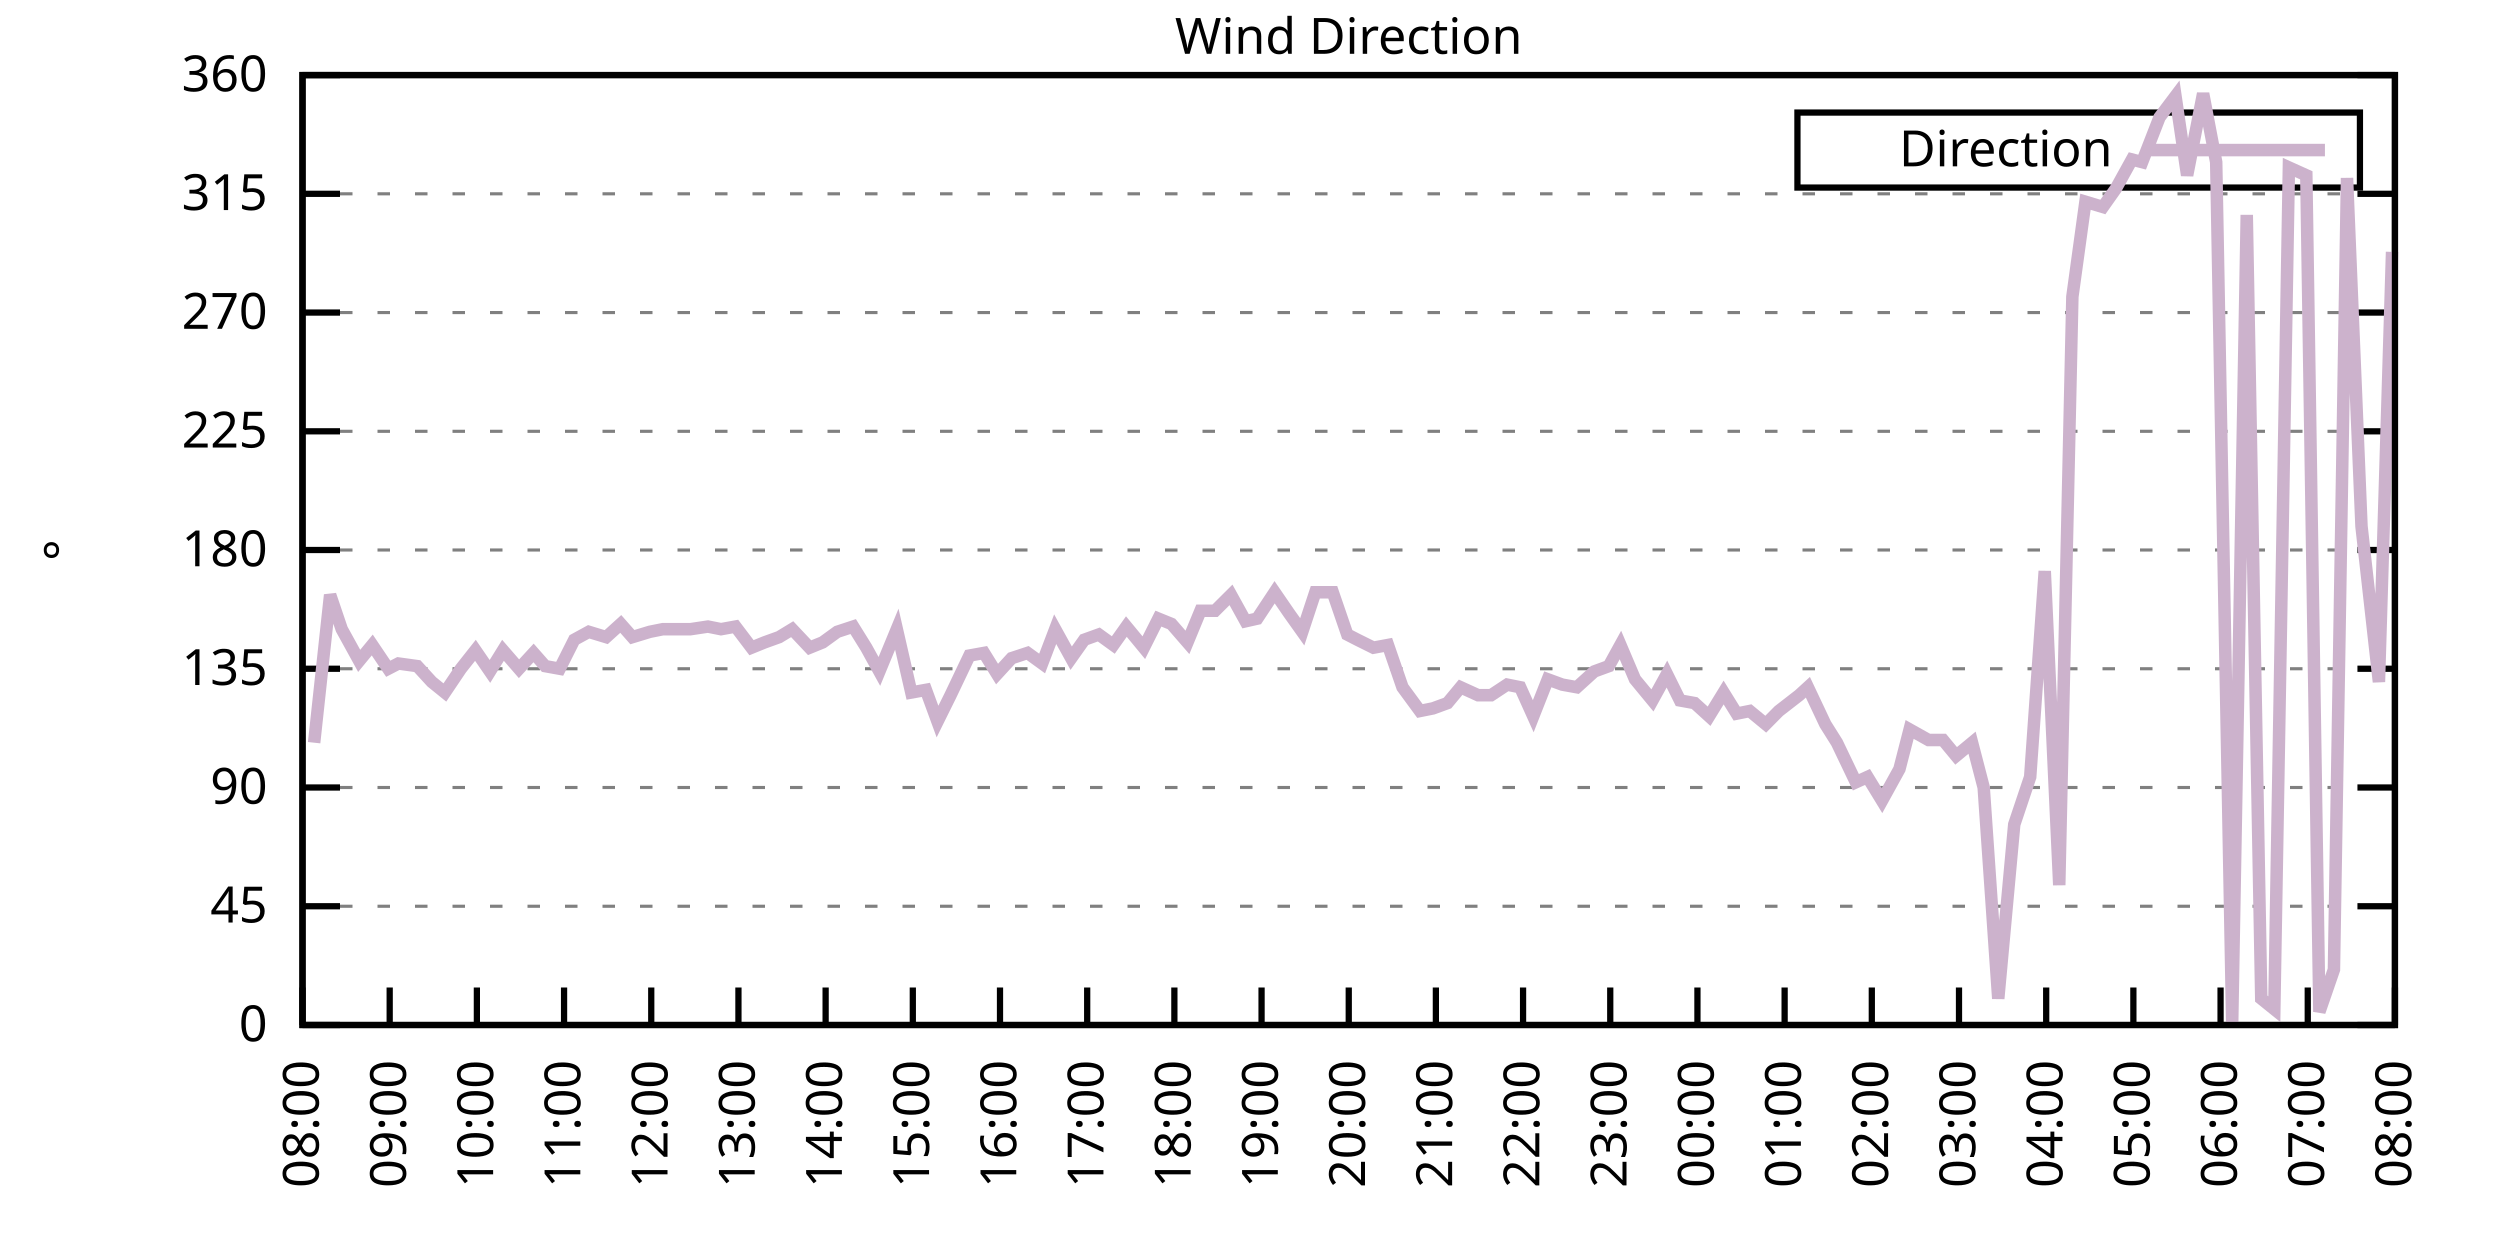
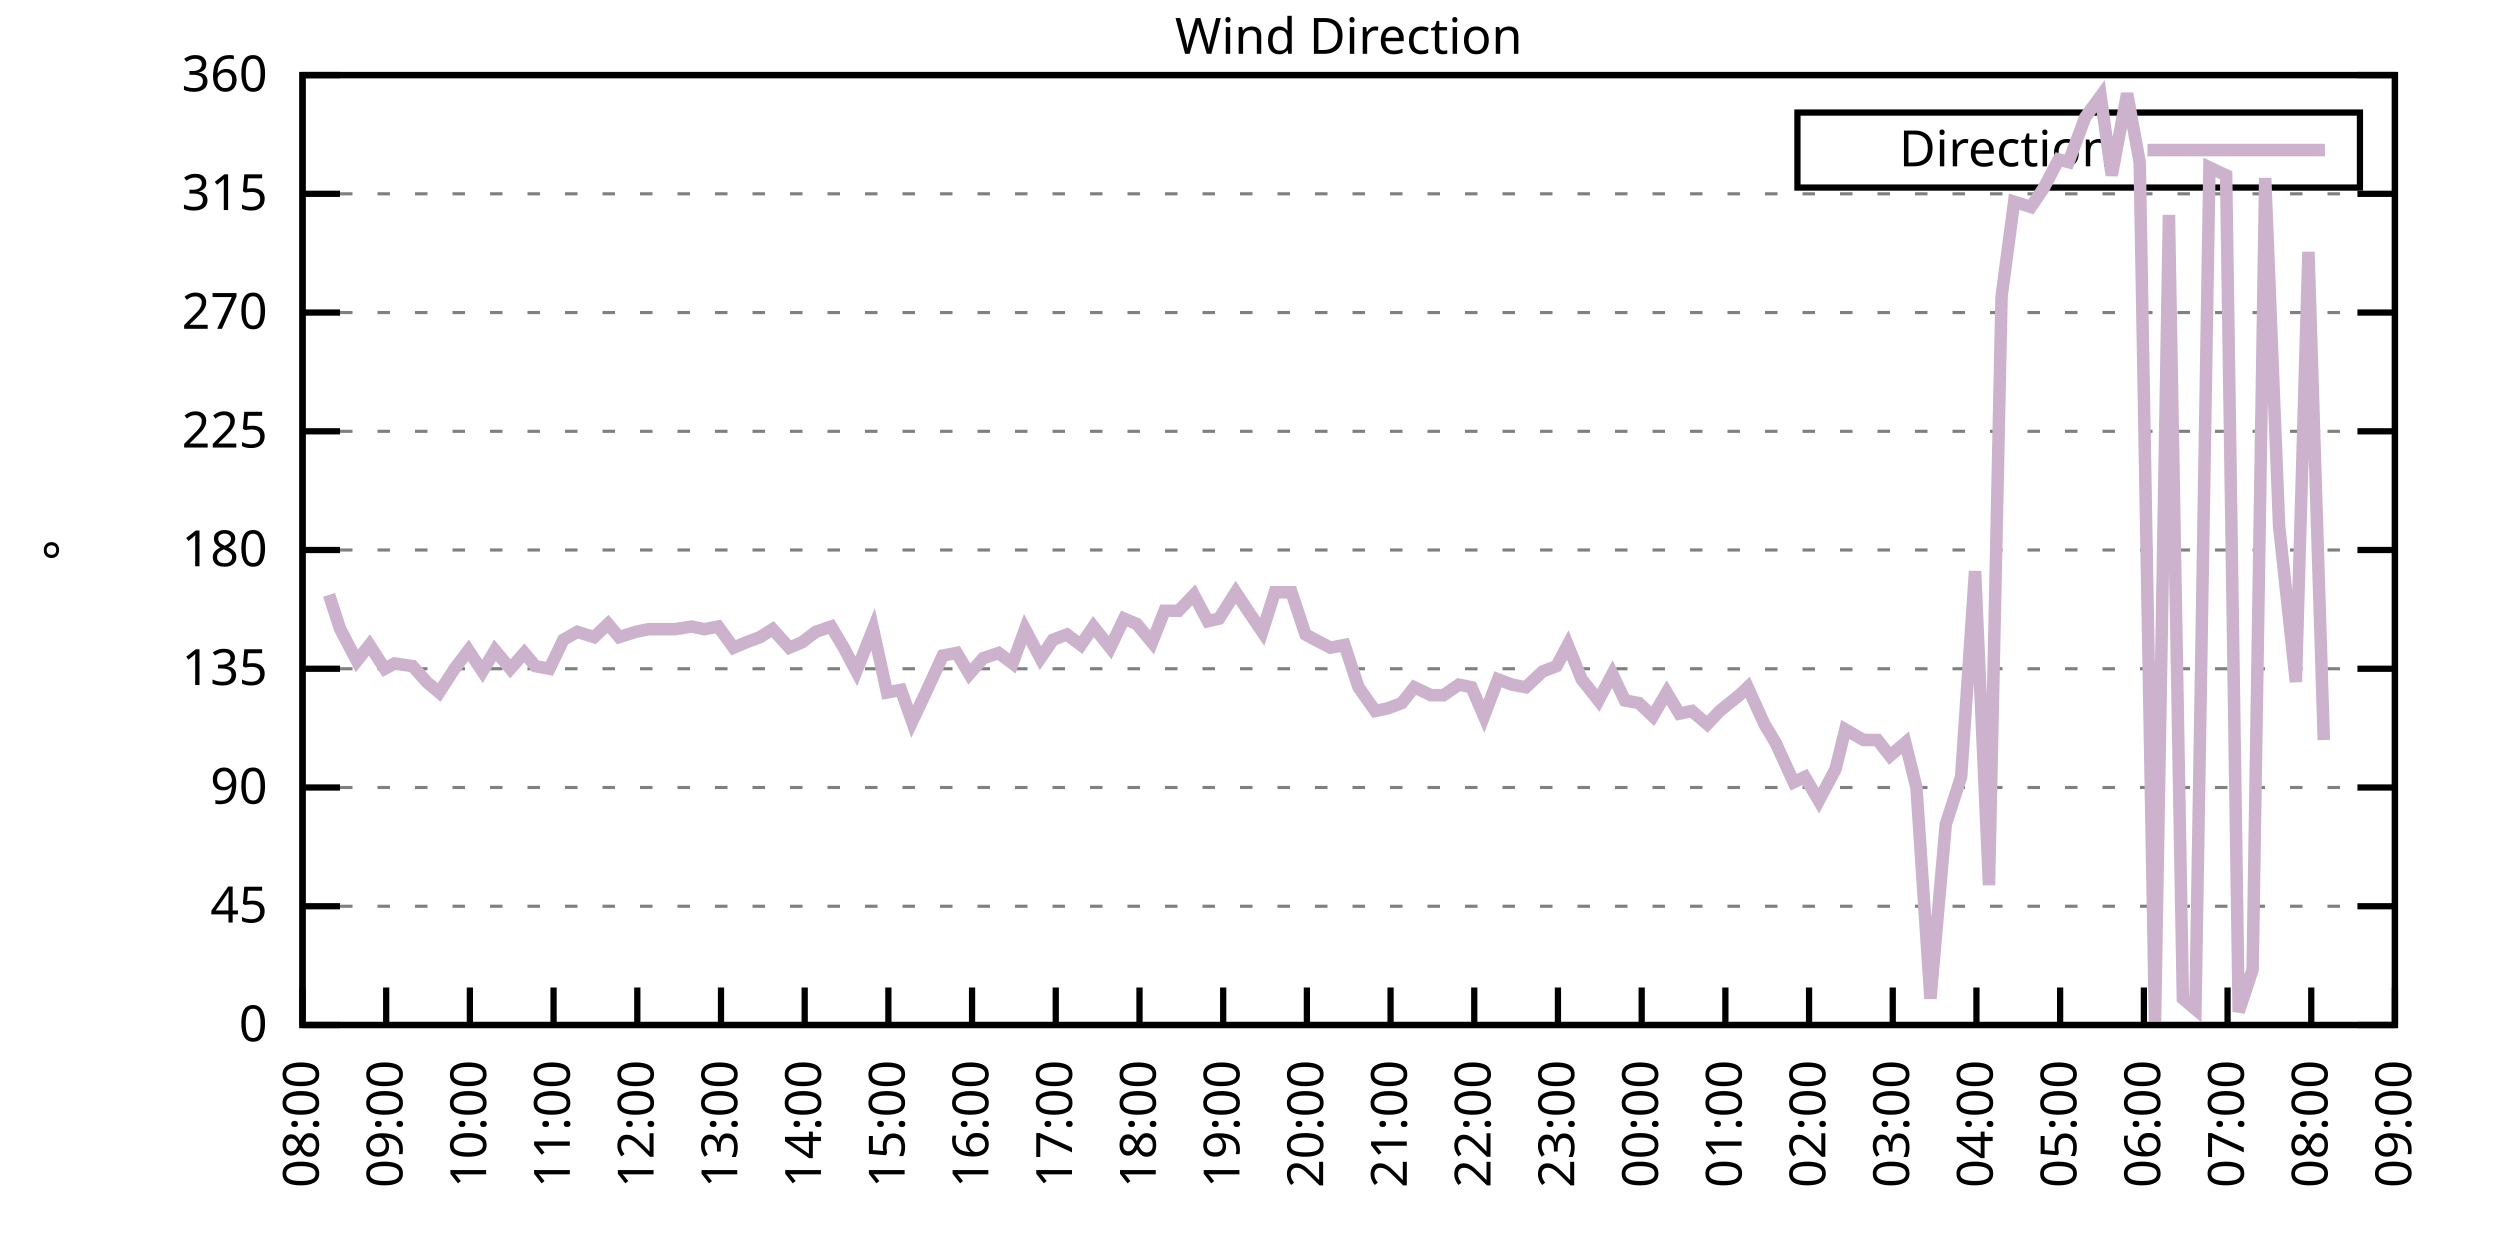
<svg xmlns="http://www.w3.org/2000/svg" xmlns:xlink="http://www.w3.org/1999/xlink" width="400" height="200" viewBox="0 0 400 200">
  <g id="gnuplot_canvas">
    <rect x="0" y="0" width="400" height="200" fill="none" />
    <defs>
      <circle id="gpDot" r="0.5" stroke-width="0.5" stroke="currentColor" />
      <path id="gpPt0" stroke-width="0.333" stroke="currentColor" d="M-1,0 h2 M0,-1 v2" />
      <path id="gpPt1" stroke-width="0.333" stroke="currentColor" d="M-1,-1 L1,1 M1,-1 L-1,1" />
      <path id="gpPt2" stroke-width="0.333" stroke="currentColor" d="M-1,0 L1,0 M0,-1 L0,1 M-1,-1 L1,1 M-1,1 L1,-1" />
      <rect id="gpPt3" stroke-width="0.333" stroke="currentColor" x="-1" y="-1" width="2" height="2" />
      <rect id="gpPt4" stroke-width="0.333" stroke="currentColor" fill="currentColor" x="-1" y="-1" width="2" height="2" />
      <circle id="gpPt5" stroke-width="0.333" stroke="currentColor" cx="0" cy="0" r="1" />
      <use xlink:href="#gpPt5" id="gpPt6" fill="currentColor" stroke="none" />
      <path id="gpPt7" stroke-width="0.333" stroke="currentColor" d="M0,-1.33 L-1.33,0.67 L1.33,0.67 z" />
      <use xlink:href="#gpPt7" id="gpPt8" fill="currentColor" stroke="none" />
      <use xlink:href="#gpPt7" id="gpPt9" stroke="currentColor" transform="rotate(180)" />
      <use xlink:href="#gpPt9" id="gpPt10" fill="currentColor" stroke="none" />
      <use xlink:href="#gpPt3" id="gpPt11" stroke="currentColor" transform="rotate(45)" />
      <use xlink:href="#gpPt11" id="gpPt12" fill="currentColor" stroke="none" />
      <path id="gpPt13" stroke-width="0.333" stroke="currentColor" d="M0,1.330 L1.265,0.411 L0.782,-1.067 L-0.782,-1.076 L-1.265,0.411 z" />
      <use xlink:href="#gpPt13" id="gpPt14" fill="currentColor" stroke="none" />
      <filter id="textbox" filterUnits="objectBoundingBox" x="0" y="0" height="1" width="1">
        <feFlood flood-color="white" flood-opacity="1" result="bgnd" />
        <feComposite in="SourceGraphic" in2="bgnd" operator="atop" />
      </filter>
      <filter id="greybox" filterUnits="objectBoundingBox" x="0" y="0" height="1" width="1">
        <feFlood flood-color="lightgrey" flood-opacity="1" result="grey" />
        <feComposite in="SourceGraphic" in2="grey" operator="atop" />
      </filter>
    </defs>
    <g fill="none" color="white" stroke="currentColor" stroke-width="1.00" stroke-linecap="butt" stroke-linejoin="miter">
</g>
    <g fill="none" color="black" stroke="currentColor" stroke-width="1.00" stroke-linecap="butt" stroke-linejoin="miter">
      <g stroke="none" shape-rendering="crispEdges">
        <polygon fill="rgb(255, 255, 255)" points="48.40,164.00 383.18,164.00 383.18,12.02 48.40,12.02 " />
      </g>
    </g>
    <g fill="none" color="black" stroke="currentColor" stroke-width="1.00" stroke-linecap="butt" stroke-linejoin="miter">
</g>
    <g fill="none" color="black" stroke="black" stroke-width="0.50" stroke-linecap="butt" stroke-linejoin="miter">
</g>
    <g fill="none" color="gray" stroke="currentColor" stroke-width="0.50" stroke-linecap="butt" stroke-linejoin="miter">
      <path stroke="gray" stroke-dasharray="2,4" class="gridline" d="M48.40,164.00 L383.19,164.00  " />
    </g>
    <g fill="none" color="gray" stroke="gray" stroke-width="1.00" stroke-linecap="butt" stroke-linejoin="miter">
</g>
    <g fill="none" color="black" stroke="currentColor" stroke-width="1.00" stroke-linecap="butt" stroke-linejoin="miter">
      <path stroke="black" d="M48.40,164.00 L54.40,164.00 M383.19,164.00 L377.19,164.00  " />
      <g transform="translate(42.80,166.60)" stroke="none" fill="black" font-family="Sans" font-size="8.00" text-anchor="end">
        <text>
          <tspan font-family="Sans"> 0</tspan>
        </text>
      </g>
    </g>
    <g fill="none" color="black" stroke="currentColor" stroke-width="1.00" stroke-linecap="butt" stroke-linejoin="miter">
</g>
    <g fill="none" color="black" stroke="black" stroke-width="0.50" stroke-linecap="butt" stroke-linejoin="miter">
</g>
    <g fill="none" color="gray" stroke="currentColor" stroke-width="0.50" stroke-linecap="butt" stroke-linejoin="miter">
      <path stroke="gray" stroke-dasharray="2,4" class="gridline" d="M48.40,145.00 L383.19,145.00  " />
    </g>
    <g fill="none" color="gray" stroke="gray" stroke-width="1.00" stroke-linecap="butt" stroke-linejoin="miter">
</g>
    <g fill="none" color="black" stroke="currentColor" stroke-width="1.00" stroke-linecap="butt" stroke-linejoin="miter">
      <path stroke="black" d="M48.40,145.00 L54.40,145.00 M383.19,145.00 L377.19,145.00  " />
      <g transform="translate(42.80,147.60)" stroke="none" fill="black" font-family="Sans" font-size="8.00" text-anchor="end">
        <text>
          <tspan font-family="Sans"> 45</tspan>
        </text>
      </g>
    </g>
    <g fill="none" color="black" stroke="currentColor" stroke-width="1.00" stroke-linecap="butt" stroke-linejoin="miter">
</g>
    <g fill="none" color="black" stroke="black" stroke-width="0.50" stroke-linecap="butt" stroke-linejoin="miter">
</g>
    <g fill="none" color="gray" stroke="currentColor" stroke-width="0.50" stroke-linecap="butt" stroke-linejoin="miter">
      <path stroke="gray" stroke-dasharray="2,4" class="gridline" d="M48.40,126.00 L383.19,126.00  " />
    </g>
    <g fill="none" color="gray" stroke="gray" stroke-width="1.00" stroke-linecap="butt" stroke-linejoin="miter">
</g>
    <g fill="none" color="black" stroke="currentColor" stroke-width="1.00" stroke-linecap="butt" stroke-linejoin="miter">
      <path stroke="black" d="M48.40,126.00 L54.40,126.00 M383.19,126.00 L377.19,126.00  " />
      <g transform="translate(42.80,128.60)" stroke="none" fill="black" font-family="Sans" font-size="8.00" text-anchor="end">
        <text>
          <tspan font-family="Sans"> 90</tspan>
        </text>
      </g>
    </g>
    <g fill="none" color="black" stroke="currentColor" stroke-width="1.00" stroke-linecap="butt" stroke-linejoin="miter">
</g>
    <g fill="none" color="black" stroke="black" stroke-width="0.50" stroke-linecap="butt" stroke-linejoin="miter">
</g>
    <g fill="none" color="gray" stroke="currentColor" stroke-width="0.50" stroke-linecap="butt" stroke-linejoin="miter">
      <path stroke="gray" stroke-dasharray="2,4" class="gridline" d="M48.40,107.00 L383.19,107.00  " />
    </g>
    <g fill="none" color="gray" stroke="gray" stroke-width="1.00" stroke-linecap="butt" stroke-linejoin="miter">
</g>
    <g fill="none" color="black" stroke="currentColor" stroke-width="1.00" stroke-linecap="butt" stroke-linejoin="miter">
      <path stroke="black" d="M48.40,107.00 L54.40,107.00 M383.19,107.00 L377.19,107.00  " />
      <g transform="translate(42.80,109.60)" stroke="none" fill="black" font-family="Sans" font-size="8.00" text-anchor="end">
        <text>
          <tspan font-family="Sans"> 135</tspan>
        </text>
      </g>
    </g>
    <g fill="none" color="black" stroke="currentColor" stroke-width="1.00" stroke-linecap="butt" stroke-linejoin="miter">
</g>
    <g fill="none" color="black" stroke="black" stroke-width="0.50" stroke-linecap="butt" stroke-linejoin="miter">
</g>
    <g fill="none" color="gray" stroke="currentColor" stroke-width="0.50" stroke-linecap="butt" stroke-linejoin="miter">
      <path stroke="gray" stroke-dasharray="2,4" class="gridline" d="M48.40,88.00 L383.19,88.00  " />
    </g>
    <g fill="none" color="gray" stroke="gray" stroke-width="1.00" stroke-linecap="butt" stroke-linejoin="miter">
</g>
    <g fill="none" color="black" stroke="currentColor" stroke-width="1.00" stroke-linecap="butt" stroke-linejoin="miter">
      <path stroke="black" d="M48.40,88.00 L54.40,88.00 M383.19,88.00 L377.19,88.00  " />
      <g transform="translate(42.80,90.60)" stroke="none" fill="black" font-family="Sans" font-size="8.00" text-anchor="end">
        <text>
          <tspan font-family="Sans"> 180</tspan>
        </text>
      </g>
    </g>
    <g fill="none" color="black" stroke="currentColor" stroke-width="1.00" stroke-linecap="butt" stroke-linejoin="miter">
</g>
    <g fill="none" color="black" stroke="black" stroke-width="0.50" stroke-linecap="butt" stroke-linejoin="miter">
</g>
    <g fill="none" color="gray" stroke="currentColor" stroke-width="0.50" stroke-linecap="butt" stroke-linejoin="miter">
      <path stroke="gray" stroke-dasharray="2,4" class="gridline" d="M48.40,69.01 L383.19,69.01  " />
    </g>
    <g fill="none" color="gray" stroke="gray" stroke-width="1.00" stroke-linecap="butt" stroke-linejoin="miter">
</g>
    <g fill="none" color="black" stroke="currentColor" stroke-width="1.00" stroke-linecap="butt" stroke-linejoin="miter">
      <path stroke="black" d="M48.40,69.01 L54.40,69.01 M383.19,69.01 L377.19,69.01  " />
      <g transform="translate(42.80,71.61)" stroke="none" fill="black" font-family="Sans" font-size="8.00" text-anchor="end">
        <text>
          <tspan font-family="Sans"> 225</tspan>
        </text>
      </g>
    </g>
    <g fill="none" color="black" stroke="currentColor" stroke-width="1.00" stroke-linecap="butt" stroke-linejoin="miter">
</g>
    <g fill="none" color="black" stroke="black" stroke-width="0.50" stroke-linecap="butt" stroke-linejoin="miter">
</g>
    <g fill="none" color="gray" stroke="currentColor" stroke-width="0.50" stroke-linecap="butt" stroke-linejoin="miter">
      <path stroke="gray" stroke-dasharray="2,4" class="gridline" d="M48.40,50.01 L383.19,50.01  " />
    </g>
    <g fill="none" color="gray" stroke="gray" stroke-width="1.00" stroke-linecap="butt" stroke-linejoin="miter">
</g>
    <g fill="none" color="black" stroke="currentColor" stroke-width="1.00" stroke-linecap="butt" stroke-linejoin="miter">
      <path stroke="black" d="M48.40,50.01 L54.40,50.01 M383.19,50.01 L377.19,50.01  " />
      <g transform="translate(42.80,52.61)" stroke="none" fill="black" font-family="Sans" font-size="8.00" text-anchor="end">
        <text>
          <tspan font-family="Sans"> 270</tspan>
        </text>
      </g>
    </g>
    <g fill="none" color="black" stroke="currentColor" stroke-width="1.00" stroke-linecap="butt" stroke-linejoin="miter">
</g>
    <g fill="none" color="black" stroke="black" stroke-width="0.50" stroke-linecap="butt" stroke-linejoin="miter">
</g>
    <g fill="none" color="gray" stroke="currentColor" stroke-width="0.50" stroke-linecap="butt" stroke-linejoin="miter">
      <path stroke="gray" stroke-dasharray="2,4" class="gridline" d="M48.40,31.01 L383.19,31.01  " />
    </g>
    <g fill="none" color="gray" stroke="gray" stroke-width="1.00" stroke-linecap="butt" stroke-linejoin="miter">
</g>
    <g fill="none" color="black" stroke="currentColor" stroke-width="1.00" stroke-linecap="butt" stroke-linejoin="miter">
      <path stroke="black" d="M48.40,31.01 L54.40,31.01 M383.19,31.01 L377.19,31.01  " />
      <g transform="translate(42.80,33.61)" stroke="none" fill="black" font-family="Sans" font-size="8.00" text-anchor="end">
        <text>
          <tspan font-family="Sans"> 315</tspan>
        </text>
      </g>
    </g>
    <g fill="none" color="black" stroke="currentColor" stroke-width="1.00" stroke-linecap="butt" stroke-linejoin="miter">
</g>
    <g fill="none" color="black" stroke="black" stroke-width="0.50" stroke-linecap="butt" stroke-linejoin="miter">
</g>
    <g fill="none" color="gray" stroke="currentColor" stroke-width="0.50" stroke-linecap="butt" stroke-linejoin="miter">
      <path stroke="gray" stroke-dasharray="2,4" class="gridline" d="M48.40,12.01 L383.19,12.01  " />
    </g>
    <g fill="none" color="gray" stroke="gray" stroke-width="1.00" stroke-linecap="butt" stroke-linejoin="miter">
</g>
    <g fill="none" color="black" stroke="currentColor" stroke-width="1.00" stroke-linecap="butt" stroke-linejoin="miter">
      <path stroke="black" d="M48.40,12.01 L54.40,12.01 M383.19,12.01 L377.19,12.01  " />
      <g transform="translate(42.80,14.61)" stroke="none" fill="black" font-family="Sans" font-size="8.00" text-anchor="end">
        <text>
          <tspan font-family="Sans"> 360</tspan>
        </text>
      </g>
    </g>
    <g fill="none" color="black" stroke="currentColor" stroke-width="1.00" stroke-linecap="butt" stroke-linejoin="miter">
      <path stroke="black" d="M48.40,164.00 L48.40,158.00  " />
      <g transform="translate(51.00,169.60) rotate(270.00)" stroke="none" fill="black" font-family="Sans" font-size="8.00" text-anchor="end">
        <text>
          <tspan font-family="Sans">08:00</tspan>
        </text>
      </g>
    </g>
    <g fill="none" color="black" stroke="currentColor" stroke-width="1.00" stroke-linecap="butt" stroke-linejoin="miter">
-       <path stroke="black" d="M62.35,164.00 L62.35,158.00  " />
-       <g transform="translate(64.95,169.60) rotate(270.00)" stroke="none" fill="black" font-family="Sans" font-size="8.00" text-anchor="end">
+       <path stroke="black" d="M61.79,164.00 L61.79,158.00  " />
+       <g transform="translate(64.39,169.60) rotate(270.00)" stroke="none" fill="black" font-family="Sans" font-size="8.00" text-anchor="end">
        <text>
          <tspan font-family="Sans">09:00</tspan>
        </text>
      </g>
    </g>
    <g fill="none" color="black" stroke="currentColor" stroke-width="1.00" stroke-linecap="butt" stroke-linejoin="miter">
-       <path stroke="black" d="M76.30,164.00 L76.30,158.00  " />
-       <g transform="translate(78.90,169.60) rotate(270.00)" stroke="none" fill="black" font-family="Sans" font-size="8.00" text-anchor="end">
+       <path stroke="black" d="M75.18,164.00 L75.18,158.00  " />
+       <g transform="translate(77.78,169.60) rotate(270.00)" stroke="none" fill="black" font-family="Sans" font-size="8.00" text-anchor="end">
        <text>
          <tspan font-family="Sans">10:00</tspan>
        </text>
      </g>
    </g>
    <g fill="none" color="black" stroke="currentColor" stroke-width="1.00" stroke-linecap="butt" stroke-linejoin="miter">
-       <path stroke="black" d="M90.25,164.00 L90.25,158.00  " />
-       <g transform="translate(92.85,169.60) rotate(270.00)" stroke="none" fill="black" font-family="Sans" font-size="8.00" text-anchor="end">
+       <path stroke="black" d="M88.57,164.00 L88.57,158.00  " />
+       <g transform="translate(91.17,169.60) rotate(270.00)" stroke="none" fill="black" font-family="Sans" font-size="8.00" text-anchor="end">
        <text>
          <tspan font-family="Sans">11:00</tspan>
        </text>
      </g>
    </g>
    <g fill="none" color="black" stroke="currentColor" stroke-width="1.00" stroke-linecap="butt" stroke-linejoin="miter">
-       <path stroke="black" d="M104.20,164.00 L104.20,158.00  " />
-       <g transform="translate(106.80,169.60) rotate(270.00)" stroke="none" fill="black" font-family="Sans" font-size="8.00" text-anchor="end">
+       <path stroke="black" d="M101.97,164.00 L101.97,158.00  " />
+       <g transform="translate(104.57,169.60) rotate(270.00)" stroke="none" fill="black" font-family="Sans" font-size="8.00" text-anchor="end">
        <text>
          <tspan font-family="Sans">12:00</tspan>
        </text>
      </g>
    </g>
    <g fill="none" color="black" stroke="currentColor" stroke-width="1.00" stroke-linecap="butt" stroke-linejoin="miter">
-       <path stroke="black" d="M118.15,164.00 L118.15,158.00  " />
-       <g transform="translate(120.75,169.60) rotate(270.00)" stroke="none" fill="black" font-family="Sans" font-size="8.00" text-anchor="end">
+       <path stroke="black" d="M115.36,164.00 L115.36,158.00  " />
+       <g transform="translate(117.96,169.60) rotate(270.00)" stroke="none" fill="black" font-family="Sans" font-size="8.00" text-anchor="end">
        <text>
          <tspan font-family="Sans">13:00</tspan>
        </text>
      </g>
    </g>
    <g fill="none" color="black" stroke="currentColor" stroke-width="1.00" stroke-linecap="butt" stroke-linejoin="miter">
-       <path stroke="black" d="M132.10,164.00 L132.10,158.00  " />
-       <g transform="translate(134.70,169.60) rotate(270.00)" stroke="none" fill="black" font-family="Sans" font-size="8.00" text-anchor="end">
+       <path stroke="black" d="M128.75,164.00 L128.75,158.00  " />
+       <g transform="translate(131.35,169.60) rotate(270.00)" stroke="none" fill="black" font-family="Sans" font-size="8.00" text-anchor="end">
        <text>
          <tspan font-family="Sans">14:00</tspan>
        </text>
      </g>
    </g>
    <g fill="none" color="black" stroke="currentColor" stroke-width="1.00" stroke-linecap="butt" stroke-linejoin="miter">
-       <path stroke="black" d="M146.05,164.00 L146.05,158.00  " />
-       <g transform="translate(148.65,169.60) rotate(270.00)" stroke="none" fill="black" font-family="Sans" font-size="8.00" text-anchor="end">
+       <path stroke="black" d="M142.14,164.00 L142.14,158.00  " />
+       <g transform="translate(144.74,169.60) rotate(270.00)" stroke="none" fill="black" font-family="Sans" font-size="8.00" text-anchor="end">
        <text>
          <tspan font-family="Sans">15:00</tspan>
        </text>
      </g>
    </g>
    <g fill="none" color="black" stroke="currentColor" stroke-width="1.00" stroke-linecap="butt" stroke-linejoin="miter">
-       <path stroke="black" d="M160.00,164.00 L160.00,158.00  " />
-       <g transform="translate(162.60,169.60) rotate(270.00)" stroke="none" fill="black" font-family="Sans" font-size="8.00" text-anchor="end">
+       <path stroke="black" d="M155.53,164.00 L155.53,158.00  " />
+       <g transform="translate(158.13,169.60) rotate(270.00)" stroke="none" fill="black" font-family="Sans" font-size="8.00" text-anchor="end">
        <text>
          <tspan font-family="Sans">16:00</tspan>
        </text>
      </g>
    </g>
    <g fill="none" color="black" stroke="currentColor" stroke-width="1.00" stroke-linecap="butt" stroke-linejoin="miter">
-       <path stroke="black" d="M173.95,164.00 L173.95,158.00  " />
-       <g transform="translate(176.55,169.60) rotate(270.00)" stroke="none" fill="black" font-family="Sans" font-size="8.00" text-anchor="end">
+       <path stroke="black" d="M168.92,164.00 L168.92,158.00  " />
+       <g transform="translate(171.52,169.60) rotate(270.00)" stroke="none" fill="black" font-family="Sans" font-size="8.00" text-anchor="end">
        <text>
          <tspan font-family="Sans">17:00</tspan>
        </text>
      </g>
    </g>
    <g fill="none" color="black" stroke="currentColor" stroke-width="1.00" stroke-linecap="butt" stroke-linejoin="miter">
-       <path stroke="black" d="M187.90,164.00 L187.90,158.00  " />
-       <g transform="translate(190.50,169.60) rotate(270.00)" stroke="none" fill="black" font-family="Sans" font-size="8.00" text-anchor="end">
+       <path stroke="black" d="M182.32,164.00 L182.32,158.00  " />
+       <g transform="translate(184.92,169.60) rotate(270.00)" stroke="none" fill="black" font-family="Sans" font-size="8.00" text-anchor="end">
        <text>
          <tspan font-family="Sans">18:00</tspan>
        </text>
      </g>
    </g>
    <g fill="none" color="black" stroke="currentColor" stroke-width="1.00" stroke-linecap="butt" stroke-linejoin="miter">
-       <path stroke="black" d="M201.85,164.00 L201.85,158.00  " />
-       <g transform="translate(204.45,169.60) rotate(270.00)" stroke="none" fill="black" font-family="Sans" font-size="8.00" text-anchor="end">
+       <path stroke="black" d="M195.71,164.00 L195.71,158.00  " />
+       <g transform="translate(198.31,169.60) rotate(270.00)" stroke="none" fill="black" font-family="Sans" font-size="8.00" text-anchor="end">
        <text>
          <tspan font-family="Sans">19:00</tspan>
        </text>
      </g>
    </g>
    <g fill="none" color="black" stroke="currentColor" stroke-width="1.00" stroke-linecap="butt" stroke-linejoin="miter">
-       <path stroke="black" d="M215.80,164.00 L215.80,158.00  " />
-       <g transform="translate(218.40,169.60) rotate(270.00)" stroke="none" fill="black" font-family="Sans" font-size="8.00" text-anchor="end">
+       <path stroke="black" d="M209.10,164.00 L209.10,158.00  " />
+       <g transform="translate(211.70,169.60) rotate(270.00)" stroke="none" fill="black" font-family="Sans" font-size="8.00" text-anchor="end">
        <text>
          <tspan font-family="Sans">20:00</tspan>
        </text>
      </g>
    </g>
    <g fill="none" color="black" stroke="currentColor" stroke-width="1.00" stroke-linecap="butt" stroke-linejoin="miter">
-       <path stroke="black" d="M229.74,164.00 L229.74,158.00  " />
-       <g transform="translate(232.34,169.60) rotate(270.00)" stroke="none" fill="black" font-family="Sans" font-size="8.00" text-anchor="end">
+       <path stroke="black" d="M222.49,164.00 L222.49,158.00  " />
+       <g transform="translate(225.09,169.60) rotate(270.00)" stroke="none" fill="black" font-family="Sans" font-size="8.00" text-anchor="end">
        <text>
          <tspan font-family="Sans">21:00</tspan>
        </text>
      </g>
    </g>
    <g fill="none" color="black" stroke="currentColor" stroke-width="1.00" stroke-linecap="butt" stroke-linejoin="miter">
-       <path stroke="black" d="M243.69,164.00 L243.69,158.00  " />
-       <g transform="translate(246.29,169.60) rotate(270.00)" stroke="none" fill="black" font-family="Sans" font-size="8.00" text-anchor="end">
+       <path stroke="black" d="M235.88,164.00 L235.88,158.00  " />
+       <g transform="translate(238.48,169.60) rotate(270.00)" stroke="none" fill="black" font-family="Sans" font-size="8.00" text-anchor="end">
        <text>
          <tspan font-family="Sans">22:00</tspan>
        </text>
      </g>
    </g>
    <g fill="none" color="black" stroke="currentColor" stroke-width="1.00" stroke-linecap="butt" stroke-linejoin="miter">
-       <path stroke="black" d="M257.64,164.00 L257.64,158.00  " />
-       <g transform="translate(260.24,169.60) rotate(270.00)" stroke="none" fill="black" font-family="Sans" font-size="8.00" text-anchor="end">
+       <path stroke="black" d="M249.27,164.00 L249.27,158.00  " />
+       <g transform="translate(251.87,169.60) rotate(270.00)" stroke="none" fill="black" font-family="Sans" font-size="8.00" text-anchor="end">
        <text>
          <tspan font-family="Sans">23:00</tspan>
        </text>
      </g>
    </g>
    <g fill="none" color="black" stroke="currentColor" stroke-width="1.00" stroke-linecap="butt" stroke-linejoin="miter">
-       <path stroke="black" d="M271.59,164.00 L271.59,158.00  " />
-       <g transform="translate(274.19,169.60) rotate(270.00)" stroke="none" fill="black" font-family="Sans" font-size="8.00" text-anchor="end">
+       <path stroke="black" d="M262.67,164.00 L262.67,158.00  " />
+       <g transform="translate(265.27,169.60) rotate(270.00)" stroke="none" fill="black" font-family="Sans" font-size="8.00" text-anchor="end">
        <text>
          <tspan font-family="Sans">00:00</tspan>
        </text>
      </g>
    </g>
    <g fill="none" color="black" stroke="currentColor" stroke-width="1.00" stroke-linecap="butt" stroke-linejoin="miter">
-       <path stroke="black" d="M285.54,164.00 L285.54,158.00  " />
-       <g transform="translate(288.14,169.60) rotate(270.00)" stroke="none" fill="black" font-family="Sans" font-size="8.00" text-anchor="end">
+       <path stroke="black" d="M276.06,164.00 L276.06,158.00  " />
+       <g transform="translate(278.66,169.60) rotate(270.00)" stroke="none" fill="black" font-family="Sans" font-size="8.00" text-anchor="end">
        <text>
          <tspan font-family="Sans">01:00</tspan>
        </text>
      </g>
    </g>
    <g fill="none" color="black" stroke="currentColor" stroke-width="1.00" stroke-linecap="butt" stroke-linejoin="miter">
-       <path stroke="black" d="M299.49,164.00 L299.49,158.00  " />
-       <g transform="translate(302.09,169.60) rotate(270.00)" stroke="none" fill="black" font-family="Sans" font-size="8.00" text-anchor="end">
+       <path stroke="black" d="M289.45,164.00 L289.45,158.00  " />
+       <g transform="translate(292.05,169.60) rotate(270.00)" stroke="none" fill="black" font-family="Sans" font-size="8.00" text-anchor="end">
        <text>
          <tspan font-family="Sans">02:00</tspan>
        </text>
      </g>
    </g>
    <g fill="none" color="black" stroke="currentColor" stroke-width="1.00" stroke-linecap="butt" stroke-linejoin="miter">
-       <path stroke="black" d="M313.44,164.00 L313.44,158.00  " />
-       <g transform="translate(316.04,169.60) rotate(270.00)" stroke="none" fill="black" font-family="Sans" font-size="8.00" text-anchor="end">
+       <path stroke="black" d="M302.84,164.00 L302.84,158.00  " />
+       <g transform="translate(305.44,169.60) rotate(270.00)" stroke="none" fill="black" font-family="Sans" font-size="8.00" text-anchor="end">
        <text>
          <tspan font-family="Sans">03:00</tspan>
        </text>
      </g>
    </g>
    <g fill="none" color="black" stroke="currentColor" stroke-width="1.00" stroke-linecap="butt" stroke-linejoin="miter">
-       <path stroke="black" d="M327.39,164.00 L327.39,158.00  " />
-       <g transform="translate(329.99,169.60) rotate(270.00)" stroke="none" fill="black" font-family="Sans" font-size="8.00" text-anchor="end">
+       <path stroke="black" d="M316.23,164.00 L316.23,158.00  " />
+       <g transform="translate(318.83,169.60) rotate(270.00)" stroke="none" fill="black" font-family="Sans" font-size="8.00" text-anchor="end">
        <text>
          <tspan font-family="Sans">04:00</tspan>
        </text>
      </g>
    </g>
    <g fill="none" color="black" stroke="currentColor" stroke-width="1.00" stroke-linecap="butt" stroke-linejoin="miter">
-       <path stroke="black" d="M341.34,164.00 L341.34,158.00  " />
-       <g transform="translate(343.94,169.60) rotate(270.00)" stroke="none" fill="black" font-family="Sans" font-size="8.00" text-anchor="end">
+       <path stroke="black" d="M329.62,164.00 L329.62,158.00  " />
+       <g transform="translate(332.22,169.60) rotate(270.00)" stroke="none" fill="black" font-family="Sans" font-size="8.00" text-anchor="end">
        <text>
          <tspan font-family="Sans">05:00</tspan>
        </text>
      </g>
    </g>
    <g fill="none" color="black" stroke="currentColor" stroke-width="1.00" stroke-linecap="butt" stroke-linejoin="miter">
-       <path stroke="black" d="M355.29,164.00 L355.29,158.00  " />
-       <g transform="translate(357.89,169.60) rotate(270.00)" stroke="none" fill="black" font-family="Sans" font-size="8.00" text-anchor="end">
+       <path stroke="black" d="M343.02,164.00 L343.02,158.00  " />
+       <g transform="translate(345.62,169.60) rotate(270.00)" stroke="none" fill="black" font-family="Sans" font-size="8.00" text-anchor="end">
        <text>
          <tspan font-family="Sans">06:00</tspan>
        </text>
      </g>
    </g>
    <g fill="none" color="black" stroke="currentColor" stroke-width="1.00" stroke-linecap="butt" stroke-linejoin="miter">
-       <path stroke="black" d="M369.24,164.00 L369.24,158.00  " />
-       <g transform="translate(371.84,169.60) rotate(270.00)" stroke="none" fill="black" font-family="Sans" font-size="8.00" text-anchor="end">
+       <path stroke="black" d="M356.41,164.00 L356.41,158.00  " />
+       <g transform="translate(359.01,169.60) rotate(270.00)" stroke="none" fill="black" font-family="Sans" font-size="8.00" text-anchor="end">
        <text>
          <tspan font-family="Sans">07:00</tspan>
+         </text>
+       </g>
+     </g>
+     <g fill="none" color="black" stroke="currentColor" stroke-width="1.00" stroke-linecap="butt" stroke-linejoin="miter">
+       <path stroke="black" d="M369.80,164.00 L369.80,158.00  " />
+       <g transform="translate(372.40,169.60) rotate(270.00)" stroke="none" fill="black" font-family="Sans" font-size="8.00" text-anchor="end">
+         <text>
+           <tspan font-family="Sans">08:00</tspan>
        </text>
      </g>
    </g>
    <g fill="none" color="black" stroke="currentColor" stroke-width="1.00" stroke-linecap="butt" stroke-linejoin="miter">
      <path stroke="black" d="M383.19,164.00 L383.19,158.00  " />
      <g transform="translate(385.79,169.60) rotate(270.00)" stroke="none" fill="black" font-family="Sans" font-size="8.00" text-anchor="end">
        <text>
-           <tspan font-family="Sans">08:00</tspan>
+           <tspan font-family="Sans">09:00</tspan>
        </text>
      </g>
    </g>
    <g fill="none" color="black" stroke="currentColor" stroke-width="1.00" stroke-linecap="butt" stroke-linejoin="miter">
</g>
    <g fill="none" color="black" stroke="currentColor" stroke-width="1.00" stroke-linecap="butt" stroke-linejoin="miter">
      <path stroke="black" d="M48.40,12.01 L48.40,164.00 L383.19,164.00 L383.19,12.01 L48.40,12.01 Z  " />
    </g>
    <g fill="none" color="black" stroke="currentColor" stroke-width="1.00" stroke-linecap="butt" stroke-linejoin="miter">
</g>
    <g fill="none" color="black" stroke="currentColor" stroke-width="1.00" stroke-linecap="butt" stroke-linejoin="miter">
      <path stroke="black" d="M287.59,30.01 L287.59,18.01 L377.59,18.01 L377.59,30.01 L287.59,30.01 Z  " />
    </g>
    <g id="Wind_direction_plot_1">
      <g fill="none" color="white" stroke="black" stroke-width="2.00" stroke-linecap="butt" stroke-linejoin="miter">
</g>
      <g fill="none" color="black" stroke="currentColor" stroke-width="2.00" stroke-linecap="butt" stroke-linejoin="miter">
        <g transform="translate(337.99,26.61)" stroke="none" fill="black" font-family="Sans" font-size="8.00" text-anchor="end">
          <text>
            <tspan font-family="Sans">Direction</tspan>
          </text>
        </g>
      </g>
      <g fill="none" color="black" stroke="currentColor" stroke-width="2.00" stroke-linecap="butt" stroke-linejoin="miter">
-         <path stroke="rgb(204, 178, 204)" d="M343.59,24.01 L371.99,24.01 M50.26,118.83 L52.82,95.18 L54.68,100.67 L57.47,105.74 L59.56,103.20 L62.12,107.00   L63.74,106.16 L66.77,106.58 L69.09,109.11 L71.18,110.80 L73.74,107.00 L76.07,104.05 L78.39,107.43 L80.48,104.05   L83.04,107.00 L85.37,104.47 L87.23,106.58 L89.55,107.00 L91.88,102.36 L94.20,101.09 L96.99,101.94 L99.32,99.83   L101.18,101.94 L103.97,101.09 L106.06,100.67 L108.38,100.67 L110.48,100.67 L113.27,100.25 L115.36,100.67 L117.68,100.25   L120.24,103.63 L122.33,102.78 L124.66,101.94 L126.75,100.67 L129.54,103.63 L131.63,102.78 L133.96,101.09 L136.51,100.25   L138.61,103.63 L140.70,107.43 L143.49,100.67 L145.81,110.80 L148.14,110.38 L150.00,115.45 L152.09,111.23 L155.11,104.89   L157.44,104.47 L159.53,107.85 L161.86,105.31 L164.41,104.47 L166.74,106.16 L168.83,100.67 L171.39,105.31 L173.48,102.36   L175.81,101.52 L178.13,103.20 L180.22,100.25 L183.01,103.63 L185.34,98.98 L187.43,99.83 L189.99,102.78 L192.08,97.72   L194.41,97.72 L196.96,95.18 L199.29,99.40 L201.15,98.98 L203.94,94.76 L206.26,98.14 L208.36,101.09 L210.45,94.76   L213.24,94.76 L215.56,101.52 L217.19,102.36 L219.75,103.63 L222.07,103.20 L224.40,109.96 L227.19,113.76 L229.28,113.34   L231.60,112.49 L233.70,109.96 L236.49,111.23 L238.58,111.23 L241.14,109.54 L243.23,109.96 L245.32,114.60 L247.65,108.69   L249.97,109.54 L252.30,109.96 L255.09,107.43 L257.41,106.58 L259.27,103.20 L261.60,108.69 L264.39,112.07 L266.71,107.85   L268.80,112.07 L271.13,112.49 L273.45,114.60 L275.78,110.80 L277.87,114.18 L279.96,113.76 L282.52,115.87 L284.61,113.76   L287.87,111.23 L289.26,109.96 L292.05,115.87 L293.91,118.83 L296.94,125.16 L298.80,124.31 L301.12,128.11 L303.91,123.05   L305.54,116.71 L308.56,118.40 L310.88,118.40 L312.98,120.94 L315.53,118.83 L317.39,126.00 L319.72,159.78 L322.28,131.91   L324.83,124.31 L327.16,91.38 L329.48,141.62 L331.58,47.47 L333.67,32.28 L336.46,33.12 L338.55,30.16 L341.11,25.52   L342.74,25.94 L345.53,18.77 L348.08,15.39 L349.94,28.05 L352.50,14.97 L354.59,25.94 L357.15,163.58 L359.48,34.39   L361.80,159.78 L363.89,161.47 L366.22,26.79 L369.01,28.05 L371.10,161.89 L373.43,155.13 L375.52,28.48 L377.84,84.21   L380.63,109.11 L382.73,40.30  " />
+         <path stroke="rgb(204, 178, 204)" d="M343.59,24.01 L371.99,24.01 M52.64,95.18 L54.43,100.67 L57.10,105.74 L59.11,103.20 L61.57,107.00 L63.13,106.16   L66.03,106.58 L68.26,109.11 L70.27,110.80 L72.73,107.00 L74.96,104.05 L77.19,107.43 L79.20,104.05 L81.66,107.00   L83.89,104.47 L85.67,106.58 L87.91,107.00 L90.14,102.36 L92.37,101.09 L95.05,101.94 L97.28,99.83 L99.06,101.94   L101.74,101.09 L103.75,100.67 L105.98,100.67 L107.99,100.67 L110.67,100.25 L112.68,100.67 L114.91,100.25 L117.37,103.63   L119.38,102.78 L121.61,101.94 L123.62,100.67 L126.29,103.63 L128.30,102.78 L130.54,101.09 L132.99,100.25 L135.00,103.63   L137.01,107.43 L139.69,100.67 L141.92,110.80 L144.15,110.38 L145.94,115.45 L147.94,111.23 L150.85,104.89 L153.08,104.47   L155.09,107.85 L157.32,105.31 L159.77,104.47 L162.01,106.16 L164.01,100.67 L166.47,105.31 L168.48,102.36 L170.71,101.52   L172.94,103.20 L174.95,100.25 L177.63,103.63 L179.86,98.98 L181.87,99.83 L184.32,102.78 L186.33,97.72 L188.57,97.72   L191.02,95.18 L193.25,99.40 L195.04,98.98 L197.72,94.76 L199.95,98.14 L201.96,101.09 L203.97,94.76 L206.64,94.76   L208.88,101.52 L210.44,102.36 L212.89,103.63 L215.13,103.20 L217.36,109.96 L220.04,113.76 L222.04,113.34 L224.28,112.49   L226.29,109.96 L228.96,111.23 L230.97,111.23 L233.43,109.54 L235.44,109.96 L237.44,114.60 L239.68,108.69 L241.91,109.54   L244.14,109.96 L246.82,107.43 L249.05,106.58 L250.84,103.20 L253.07,108.69 L255.75,112.07 L257.98,107.85 L259.99,112.07   L262.22,112.49 L264.45,114.60 L266.68,110.80 L268.69,114.18 L270.70,113.76 L273.16,115.87 L275.16,113.76 L278.29,111.23   L279.63,109.96 L282.31,115.87 L284.09,118.83 L286.99,125.16 L288.78,124.31 L291.01,128.11 L293.69,123.05 L295.25,116.71   L298.15,118.40 L300.39,118.40 L302.39,120.94 L304.85,118.83 L306.63,126.00 L308.87,159.78 L311.32,131.91 L313.78,124.31   L316.01,91.38 L318.24,141.62 L320.25,47.47 L322.26,32.28 L324.94,33.12 L326.95,30.16 L329.40,25.52 L330.96,25.94   L333.64,18.77 L336.10,15.39 L337.88,28.05 L340.34,14.97 L342.35,25.94 L344.80,163.58 L347.03,34.39 L349.26,159.78   L351.27,161.47 L353.51,26.79 L356.18,28.05 L358.19,161.89 L360.42,155.13 L362.43,28.48 L364.66,84.21 L367.34,109.11   L369.35,40.30 L371.81,118.40  " />
      </g>
    </g>
    <g fill="none" color="black" stroke="currentColor" stroke-width="2.00" stroke-linecap="butt" stroke-linejoin="miter">
</g>
    <g fill="none" color="black" stroke="black" stroke-width="1.00" stroke-linecap="butt" stroke-linejoin="miter">
</g>
    <g fill="none" color="black" stroke="currentColor" stroke-width="1.00" stroke-linecap="butt" stroke-linejoin="miter">
      <path stroke="black" d="M48.40,12.01 L48.40,164.00 L383.19,164.00 L383.19,12.01 L48.40,12.01 Z  " />
      <g transform="translate(12.80,88.01) rotate(270.00)" stroke="none" fill="black" font-family="Sans" font-size="8.00" text-anchor="middle">
        <text>
          <tspan font-family="Sans">°</tspan>
        </text>
      </g>
    </g>
    <g fill="none" color="black" stroke="currentColor" stroke-width="1.00" stroke-linecap="butt" stroke-linejoin="miter">
</g>
    <g fill="none" color="black" stroke="currentColor" stroke-width="1.00" stroke-linecap="butt" stroke-linejoin="miter">
      <g transform="translate(215.79,8.61)" stroke="none" fill="black" font-family="Sans" font-size="8.00" text-anchor="middle">
        <text>
          <tspan font-family="Sans">Wind Direction</tspan>
        </text>
      </g>
    </g>
    <g fill="none" color="black" stroke="currentColor" stroke-width="1.00" stroke-linecap="butt" stroke-linejoin="miter">
</g>
  </g>
</svg>
